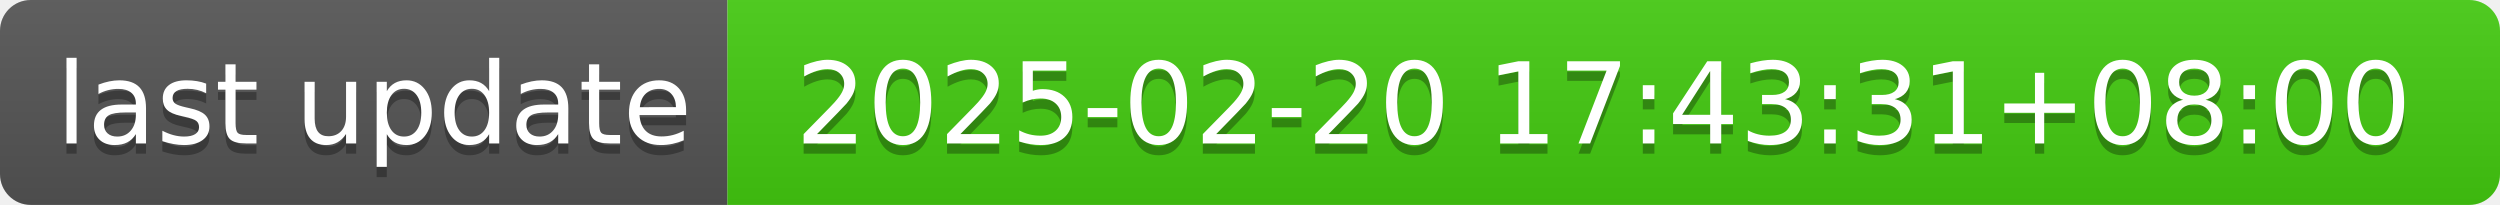
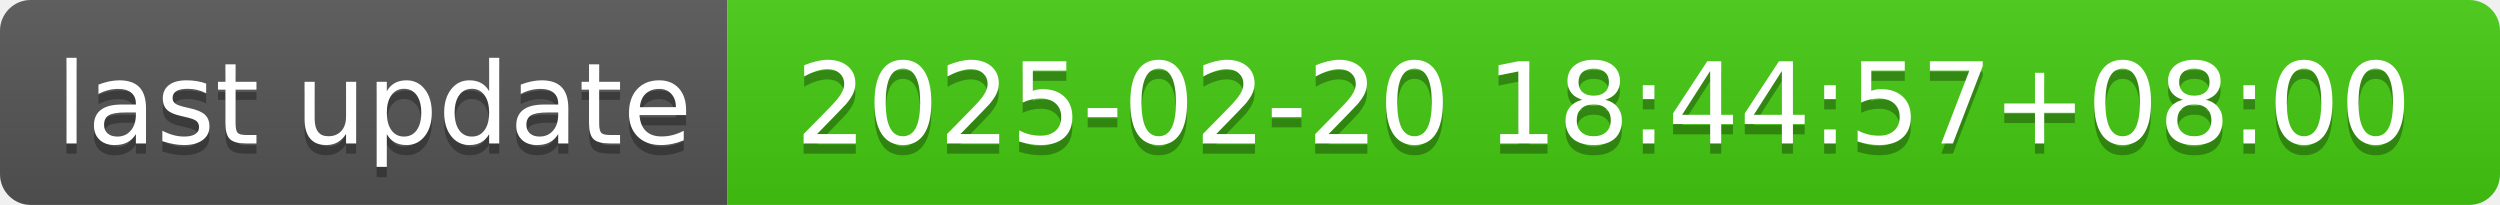
- <svg xmlns="http://www.w3.org/2000/svg" width="244" height="20" role="img" aria-label="last update: 2025-02-20 17:43:31+08:00">
+ <svg xmlns="http://www.w3.org/2000/svg" width="244" height="20" role="img" aria-label="last update: 2025-02-20 18:44:57+08:00">
  <linearGradient id="s" x2="0" y2="100%">
    <stop offset="0" stop-color="#bbb" stop-opacity=".1" />
    <stop offset="1" stop-opacity=".1" />
  </linearGradient>
  <clipPath id="r">
    <rect width="244" height="20" rx="3" fill="#fff" />
  </clipPath>
  <g clip-path="url(#r)">
    <rect width="71" height="20" fill="#555" />
    <rect x="71" width="173" height="20" fill="#4c1" />
    <rect width="244" height="20" fill="url(#s)" />
  </g>
  <g fill="#fff" text-anchor="middle" font-family="Verdana,Geneva,DejaVu Sans,sans-serif" text-rendering="geometricPrecision" font-size="110">
    <text aria-hidden="true" x="365" y="150" fill="#010101" fill-opacity=".3" transform="scale(.1)" textLength="610">last update</text>
    <text x="365" y="140" transform="scale(.1)" fill="#fff" textLength="610">last update</text>
-     <text aria-hidden="true" x="1565" y="150" fill="#010101" fill-opacity=".3" transform="scale(.1)" textLength="1630">2025-02-20 17:43:31+08:00</text>
-     <text x="1565" y="140" transform="scale(.1)" fill="#fff" textLength="1630">2025-02-20 17:43:31+08:00</text>
+     <text aria-hidden="true" x="1565" y="150" fill="#010101" fill-opacity=".3" transform="scale(.1)" textLength="1630">2025-02-20 18:44:57+08:00</text>
+     <text x="1565" y="140" transform="scale(.1)" fill="#fff" textLength="1630">2025-02-20 18:44:57+08:00</text>
  </g>
</svg>
